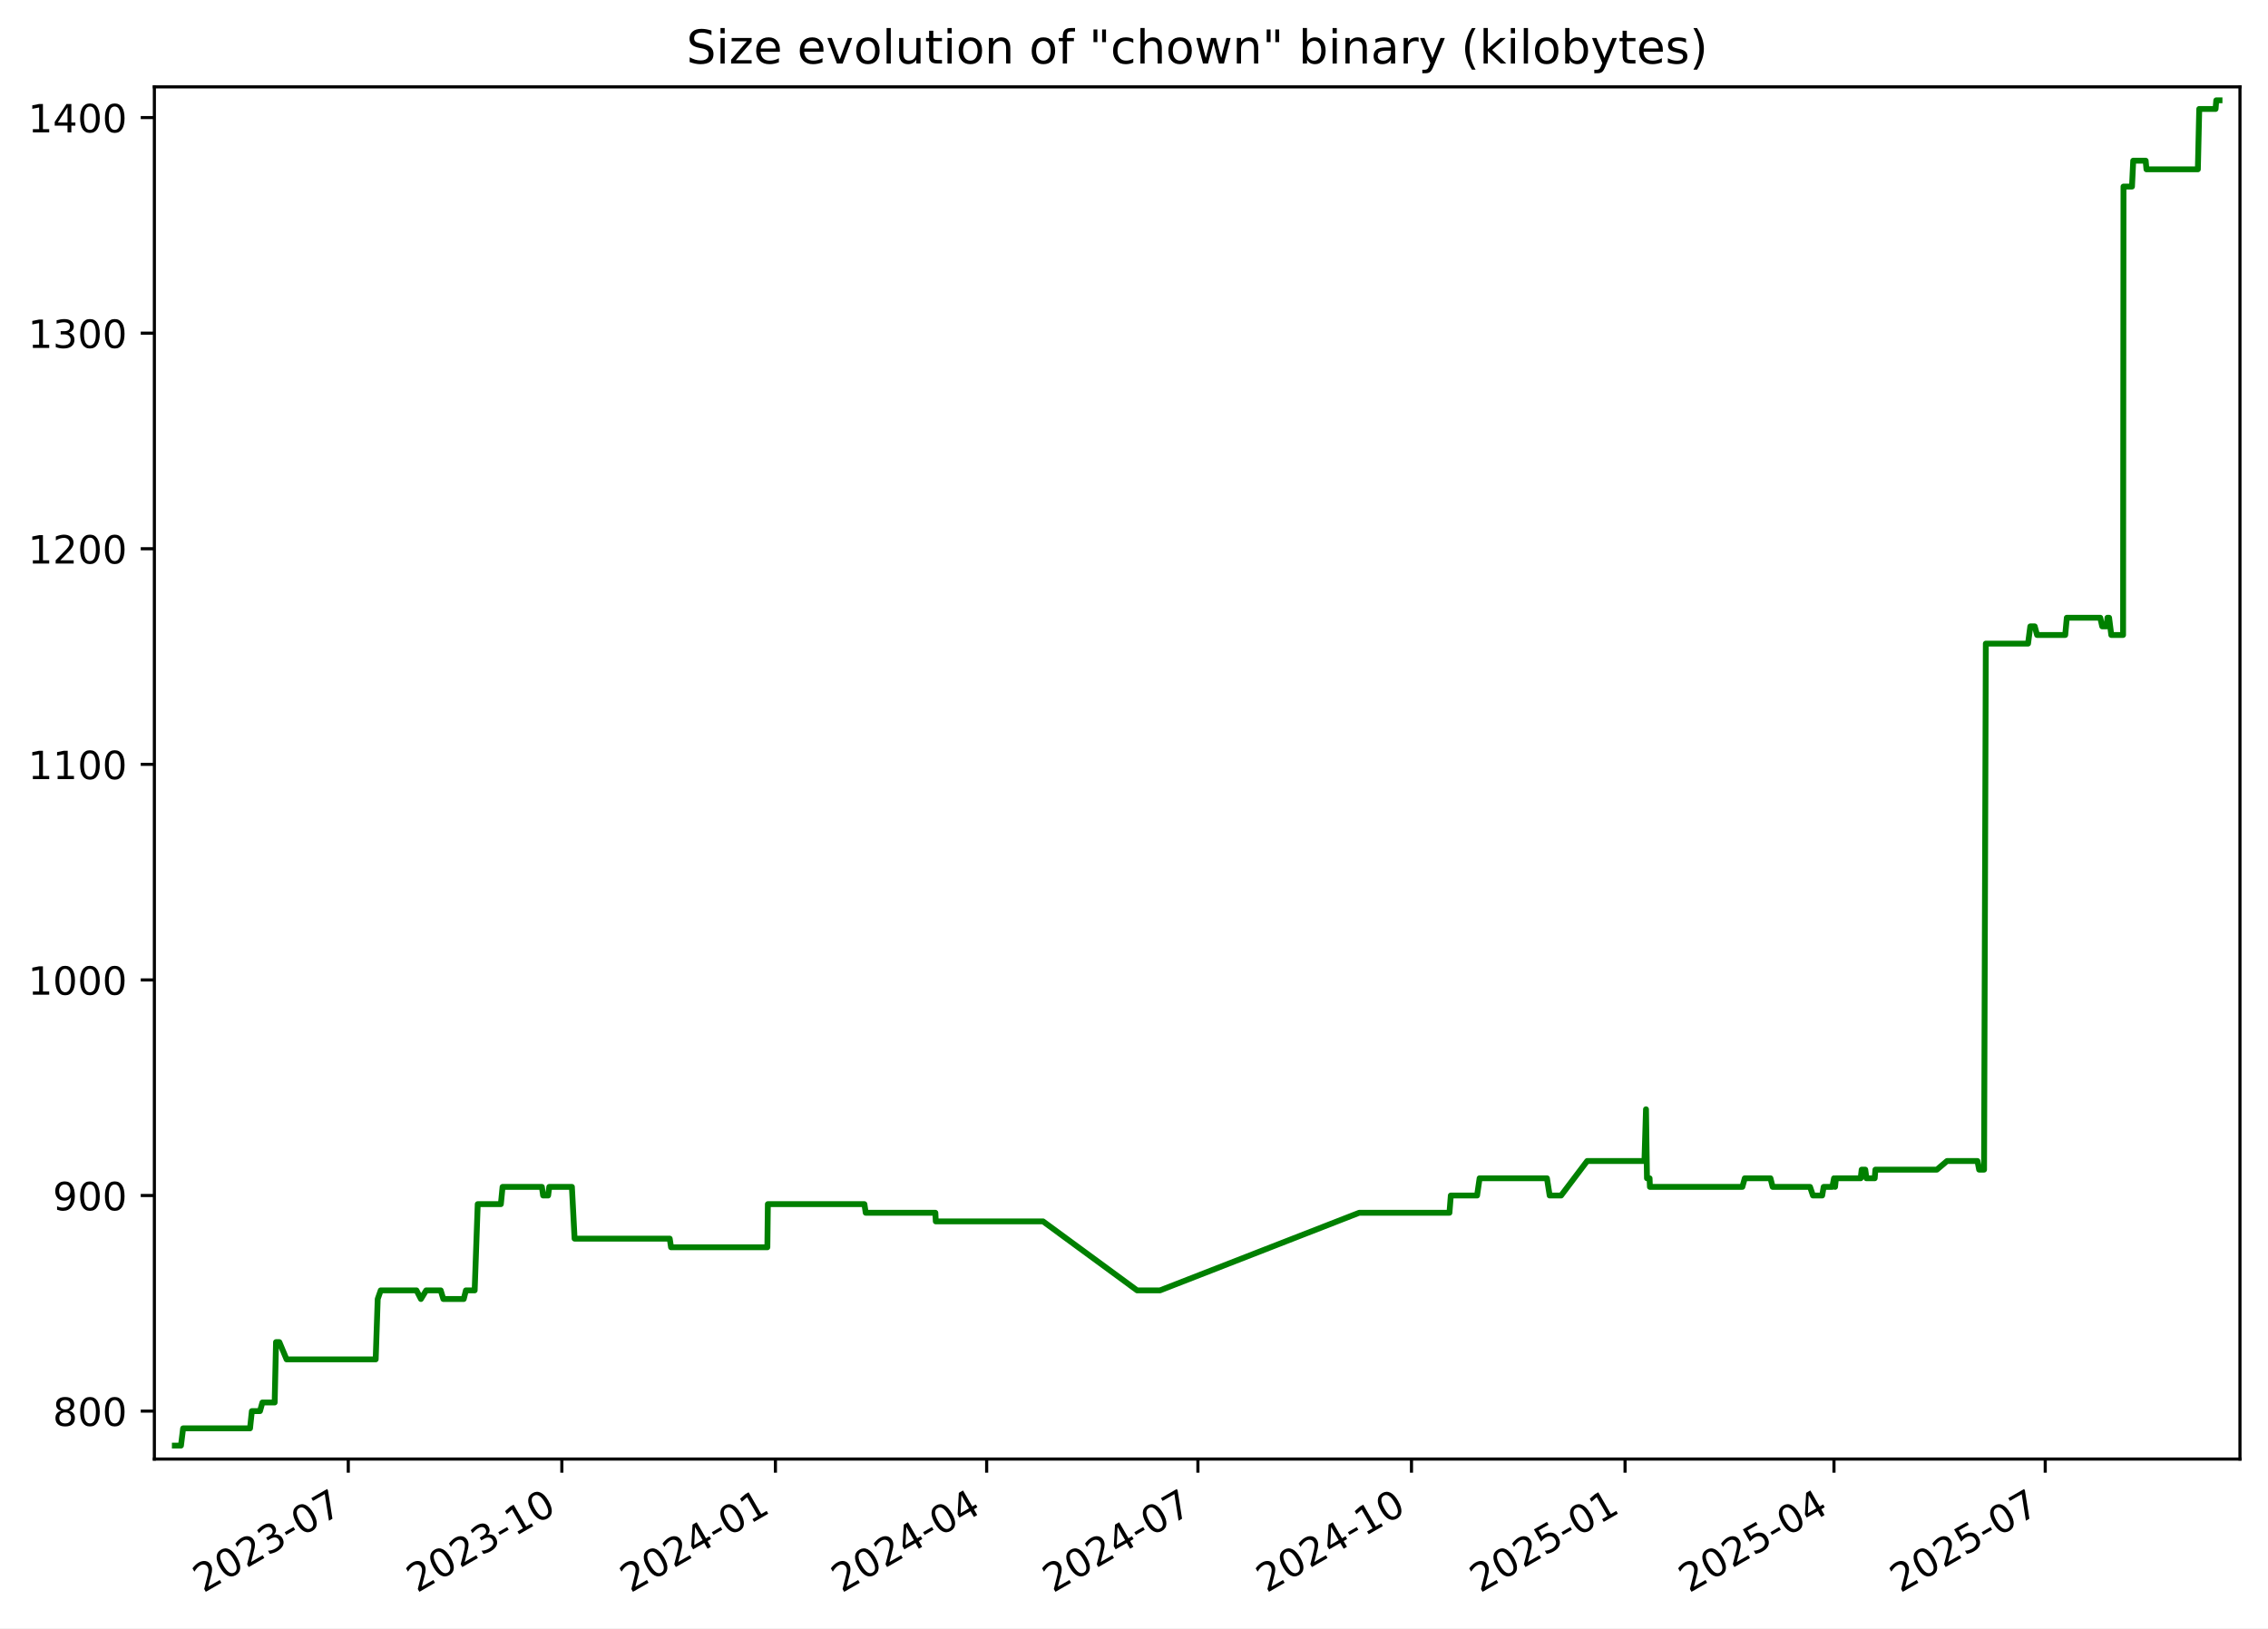
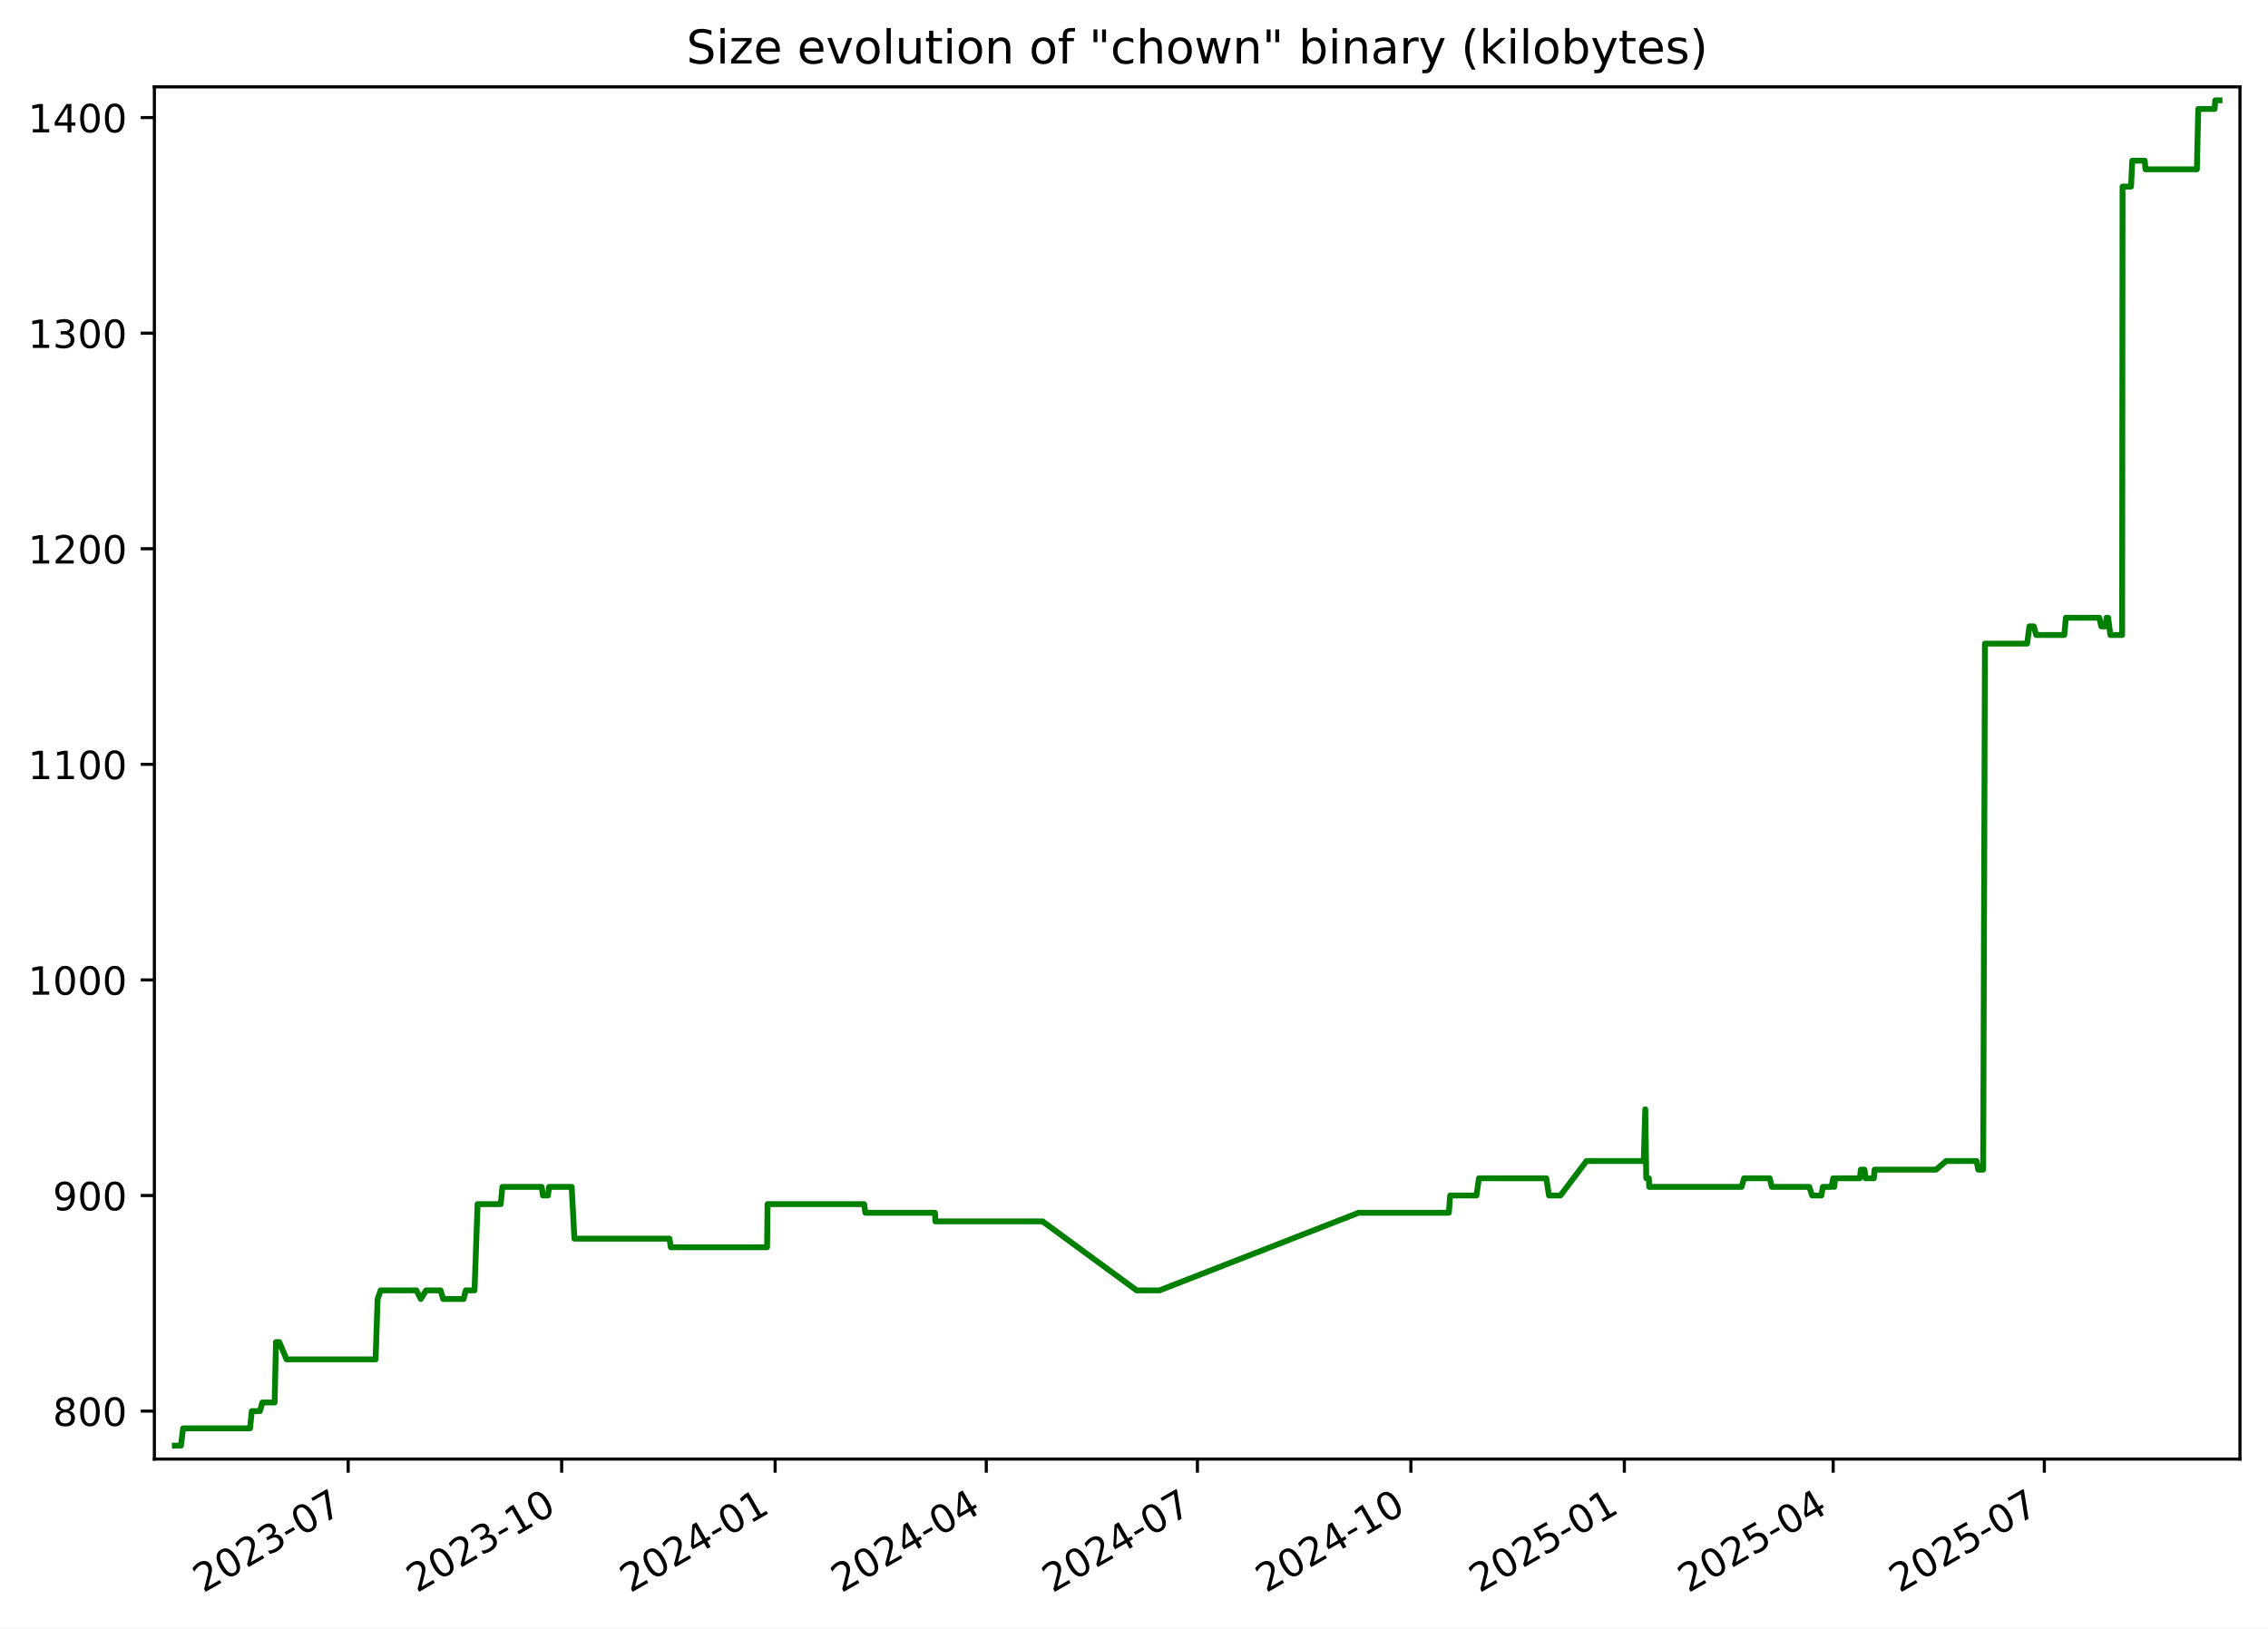
<svg xmlns="http://www.w3.org/2000/svg" xmlns:xlink="http://www.w3.org/1999/xlink" width="582.53pt" height="418.303pt" viewBox="0 0 582.53 418.303" version="1.1">
  <defs>
    <style type="text/css">*{stroke-linejoin: round; stroke-linecap: butt}</style>
  </defs>
  <g id="figure_1">
    <g id="patch_1">
      <path d="M -0 418.303  L 582.53 418.303  L 582.53 0  L -0 0  z " style="fill: #ffffff" />
    </g>
    <g id="axes_1">
      <g id="patch_2">
        <path d="M 39.65 374.83  L 575.33 374.83  L 575.33 22.318  L 39.65 22.318  z " style="fill: #ffffff" />
      </g>
      <g id="matplotlib.axis_1">
        <g id="xtick_1">
          <g id="line2d_1">
            <defs>
-               <path id="mb784685385" d="M 0 0  L 0 3.5  " style="stroke: #000000; stroke-width: 0.8" />
+               <path id="me13871a175" d="M 0 0  L 0 3.5  " style="stroke: #000000; stroke-width: 0.8" />
            </defs>
            <g>
-               <use xlink:href="#mb784685385" x="89.454" y="374.83" style="stroke: #000000; stroke-width: 0.8" />
+               <use xlink:href="#me13871a175" x="89.432" y="374.83" style="stroke: #000000; stroke-width: 0.8" />
            </g>
          </g>
          <g id="text_1">
-             <g transform="translate(52.22899 409.302) rotate(-30) scale(0.1 -0.1)">
+             <g transform="translate(52.20736 409.302) rotate(-30) scale(0.1 -0.1)">
              <defs>
                <path id="DejaVuSans-32" d="M 1228 531  L 3431 531  L 3431 0  L 469 0  L 469 531  Q 828 903 1448 1529  Q 2069 2156 2228 2338  Q 2531 2678 2651 2914  Q 2772 3150 2772 3378  Q 2772 3750 2511 3984  Q 2250 4219 1831 4219  Q 1534 4219 1204 4116  Q 875 4013 500 3803  L 500 4441  Q 881 4594 1212 4672  Q 1544 4750 1819 4750  Q 2544 4750 2975 4387  Q 3406 4025 3406 3419  Q 3406 3131 3298 2873  Q 3191 2616 2906 2266  Q 2828 2175 2409 1742  Q 1991 1309 1228 531  z " transform="scale(0.015625)" />
                <path id="DejaVuSans-30" d="M 2034 4250  Q 1547 4250 1301 3770  Q 1056 3291 1056 2328  Q 1056 1369 1301 889  Q 1547 409 2034 409  Q 2525 409 2770 889  Q 3016 1369 3016 2328  Q 3016 3291 2770 3770  Q 2525 4250 2034 4250  z M 2034 4750  Q 2819 4750 3233 4129  Q 3647 3509 3647 2328  Q 3647 1150 3233 529  Q 2819 -91 2034 -91  Q 1250 -91 836 529  Q 422 1150 422 2328  Q 422 3509 836 4129  Q 1250 4750 2034 4750  z " transform="scale(0.015625)" />
                <path id="DejaVuSans-33" d="M 2597 2516  Q 3050 2419 3304 2112  Q 3559 1806 3559 1356  Q 3559 666 3084 287  Q 2609 -91 1734 -91  Q 1441 -91 1130 -33  Q 819 25 488 141  L 488 750  Q 750 597 1062 519  Q 1375 441 1716 441  Q 2309 441 2620 675  Q 2931 909 2931 1356  Q 2931 1769 2642 2001  Q 2353 2234 1838 2234  L 1294 2234  L 1294 2753  L 1863 2753  Q 2328 2753 2575 2939  Q 2822 3125 2822 3475  Q 2822 3834 2567 4026  Q 2313 4219 1838 4219  Q 1578 4219 1281 4162  Q 984 4106 628 3988  L 628 4550  Q 988 4650 1302 4700  Q 1616 4750 1894 4750  Q 2613 4750 3031 4423  Q 3450 4097 3450 3541  Q 3450 3153 3228 2886  Q 3006 2619 2597 2516  z " transform="scale(0.015625)" />
                <path id="DejaVuSans-2d" d="M 313 2009  L 1997 2009  L 1997 1497  L 313 1497  L 313 2009  z " transform="scale(0.015625)" />
                <path id="DejaVuSans-37" d="M 525 4666  L 3525 4666  L 3525 4397  L 1831 0  L 1172 0  L 2766 4134  L 525 4134  L 525 4666  z " transform="scale(0.015625)" />
              </defs>
              <use xlink:href="#DejaVuSans-32" />
              <use xlink:href="#DejaVuSans-30" x="63.623" />
              <use xlink:href="#DejaVuSans-32" x="127.246" />
              <use xlink:href="#DejaVuSans-33" x="190.869" />
              <use xlink:href="#DejaVuSans-2d" x="254.492" />
              <use xlink:href="#DejaVuSans-30" x="290.576" />
              <use xlink:href="#DejaVuSans-37" x="354.199" />
            </g>
          </g>
        </g>
        <g id="xtick_2">
          <g id="line2d_2">
            <g>
-               <use xlink:href="#mb784685385" x="144.309" y="374.83" style="stroke: #000000; stroke-width: 0.8" />
+               <use xlink:href="#me13871a175" x="144.26" y="374.83" style="stroke: #000000; stroke-width: 0.8" />
            </g>
          </g>
          <g id="text_2">
-             <g transform="translate(107.0839 409.302) rotate(-30) scale(0.1 -0.1)">
+             <g transform="translate(107.0356 409.302) rotate(-30) scale(0.1 -0.1)">
              <defs>
                <path id="DejaVuSans-31" d="M 794 531  L 1825 531  L 1825 4091  L 703 3866  L 703 4441  L 1819 4666  L 2450 4666  L 2450 531  L 3481 531  L 3481 0  L 794 0  L 794 531  z " transform="scale(0.015625)" />
              </defs>
              <use xlink:href="#DejaVuSans-32" />
              <use xlink:href="#DejaVuSans-30" x="63.623" />
              <use xlink:href="#DejaVuSans-32" x="127.246" />
              <use xlink:href="#DejaVuSans-33" x="190.869" />
              <use xlink:href="#DejaVuSans-2d" x="254.492" />
              <use xlink:href="#DejaVuSans-31" x="290.576" />
              <use xlink:href="#DejaVuSans-30" x="354.199" />
            </g>
          </g>
        </g>
        <g id="xtick_3">
          <g id="line2d_3">
            <g>
-               <use xlink:href="#mb784685385" x="199.164" y="374.83" style="stroke: #000000; stroke-width: 0.8" />
+               <use xlink:href="#me13871a175" x="199.089" y="374.83" style="stroke: #000000; stroke-width: 0.8" />
            </g>
          </g>
          <g id="text_3">
-             <g transform="translate(161.9388 409.302) rotate(-30) scale(0.1 -0.1)">
+             <g transform="translate(161.8639 409.302) rotate(-30) scale(0.1 -0.1)">
              <defs>
                <path id="DejaVuSans-34" d="M 2419 4116  L 825 1625  L 2419 1625  L 2419 4116  z M 2253 4666  L 3047 4666  L 3047 1625  L 3713 1625  L 3713 1100  L 3047 1100  L 3047 0  L 2419 0  L 2419 1100  L 313 1100  L 313 1709  L 2253 4666  z " transform="scale(0.015625)" />
              </defs>
              <use xlink:href="#DejaVuSans-32" />
              <use xlink:href="#DejaVuSans-30" x="63.623" />
              <use xlink:href="#DejaVuSans-32" x="127.246" />
              <use xlink:href="#DejaVuSans-34" x="190.869" />
              <use xlink:href="#DejaVuSans-2d" x="254.492" />
              <use xlink:href="#DejaVuSans-30" x="290.576" />
              <use xlink:href="#DejaVuSans-31" x="354.199" />
            </g>
          </g>
        </g>
        <g id="xtick_4">
          <g id="line2d_4">
            <g>
-               <use xlink:href="#mb784685385" x="253.422" y="374.83" style="stroke: #000000; stroke-width: 0.8" />
+               <use xlink:href="#me13871a175" x="253.321" y="374.83" style="stroke: #000000; stroke-width: 0.8" />
            </g>
          </g>
          <g id="text_4">
-             <g transform="translate(216.1974 409.302) rotate(-30) scale(0.1 -0.1)">
+             <g transform="translate(216.0961 409.302) rotate(-30) scale(0.1 -0.1)">
              <use xlink:href="#DejaVuSans-32" />
              <use xlink:href="#DejaVuSans-30" x="63.623" />
              <use xlink:href="#DejaVuSans-32" x="127.246" />
              <use xlink:href="#DejaVuSans-34" x="190.869" />
              <use xlink:href="#DejaVuSans-2d" x="254.492" />
              <use xlink:href="#DejaVuSans-30" x="290.576" />
              <use xlink:href="#DejaVuSans-34" x="354.199" />
            </g>
          </g>
        </g>
        <g id="xtick_5">
          <g id="line2d_5">
            <g>
-               <use xlink:href="#mb784685385" x="307.681" y="374.83" style="stroke: #000000; stroke-width: 0.8" />
+               <use xlink:href="#me13871a175" x="307.553" y="374.83" style="stroke: #000000; stroke-width: 0.8" />
            </g>
          </g>
          <g id="text_5">
-             <g transform="translate(270.456 409.302) rotate(-30) scale(0.1 -0.1)">
+             <g transform="translate(270.3284 409.302) rotate(-30) scale(0.1 -0.1)">
              <use xlink:href="#DejaVuSans-32" />
              <use xlink:href="#DejaVuSans-30" x="63.623" />
              <use xlink:href="#DejaVuSans-32" x="127.246" />
              <use xlink:href="#DejaVuSans-34" x="190.869" />
              <use xlink:href="#DejaVuSans-2d" x="254.492" />
              <use xlink:href="#DejaVuSans-30" x="290.576" />
              <use xlink:href="#DejaVuSans-37" x="354.199" />
            </g>
          </g>
        </g>
        <g id="xtick_6">
          <g id="line2d_6">
            <g>
-               <use xlink:href="#mb784685385" x="362.536" y="374.83" style="stroke: #000000; stroke-width: 0.8" />
+               <use xlink:href="#me13871a175" x="362.382" y="374.83" style="stroke: #000000; stroke-width: 0.8" />
            </g>
          </g>
          <g id="text_6">
-             <g transform="translate(325.3109 409.302) rotate(-30) scale(0.1 -0.1)">
+             <g transform="translate(325.1567 409.302) rotate(-30) scale(0.1 -0.1)">
              <use xlink:href="#DejaVuSans-32" />
              <use xlink:href="#DejaVuSans-30" x="63.623" />
              <use xlink:href="#DejaVuSans-32" x="127.246" />
              <use xlink:href="#DejaVuSans-34" x="190.869" />
              <use xlink:href="#DejaVuSans-2d" x="254.492" />
              <use xlink:href="#DejaVuSans-31" x="290.576" />
              <use xlink:href="#DejaVuSans-30" x="354.199" />
            </g>
          </g>
        </g>
        <g id="xtick_7">
          <g id="line2d_7">
            <g>
-               <use xlink:href="#mb784685385" x="417.391" y="374.83" style="stroke: #000000; stroke-width: 0.8" />
+               <use xlink:href="#me13871a175" x="417.21" y="374.83" style="stroke: #000000; stroke-width: 0.8" />
            </g>
          </g>
          <g id="text_7">
-             <g transform="translate(380.1658 409.302) rotate(-30) scale(0.1 -0.1)">
+             <g transform="translate(379.9849 409.302) rotate(-30) scale(0.1 -0.1)">
              <defs>
                <path id="DejaVuSans-35" d="M 691 4666  L 3169 4666  L 3169 4134  L 1269 4134  L 1269 2991  Q 1406 3038 1543 3061  Q 1681 3084 1819 3084  Q 2600 3084 3056 2656  Q 3513 2228 3513 1497  Q 3513 744 3044 326  Q 2575 -91 1722 -91  Q 1428 -91 1123 -41  Q 819 9 494 109  L 494 744  Q 775 591 1075 516  Q 1375 441 1709 441  Q 2250 441 2565 725  Q 2881 1009 2881 1497  Q 2881 1984 2565 2268  Q 2250 2553 1709 2553  Q 1456 2553 1204 2497  Q 953 2441 691 2322  L 691 4666  z " transform="scale(0.015625)" />
              </defs>
              <use xlink:href="#DejaVuSans-32" />
              <use xlink:href="#DejaVuSans-30" x="63.623" />
              <use xlink:href="#DejaVuSans-32" x="127.246" />
              <use xlink:href="#DejaVuSans-35" x="190.869" />
              <use xlink:href="#DejaVuSans-2d" x="254.492" />
              <use xlink:href="#DejaVuSans-30" x="290.576" />
              <use xlink:href="#DejaVuSans-31" x="354.199" />
            </g>
          </g>
        </g>
        <g id="xtick_8">
          <g id="line2d_8">
            <g>
-               <use xlink:href="#mb784685385" x="471.053" y="374.83" style="stroke: #000000; stroke-width: 0.8" />
+               <use xlink:href="#me13871a175" x="470.846" y="374.83" style="stroke: #000000; stroke-width: 0.8" />
            </g>
          </g>
          <g id="text_8">
-             <g transform="translate(433.8282 409.302) rotate(-30) scale(0.1 -0.1)">
+             <g transform="translate(433.6213 409.302) rotate(-30) scale(0.1 -0.1)">
              <use xlink:href="#DejaVuSans-32" />
              <use xlink:href="#DejaVuSans-30" x="63.623" />
              <use xlink:href="#DejaVuSans-32" x="127.246" />
              <use xlink:href="#DejaVuSans-35" x="190.869" />
              <use xlink:href="#DejaVuSans-2d" x="254.492" />
              <use xlink:href="#DejaVuSans-30" x="290.576" />
              <use xlink:href="#DejaVuSans-34" x="354.199" />
            </g>
          </g>
        </g>
        <g id="xtick_9">
          <g id="line2d_9">
            <g>
-               <use xlink:href="#mb784685385" x="525.312" y="374.83" style="stroke: #000000; stroke-width: 0.8" />
+               <use xlink:href="#me13871a175" x="525.078" y="374.83" style="stroke: #000000; stroke-width: 0.8" />
            </g>
          </g>
          <g id="text_9">
-             <g transform="translate(488.0868 409.302) rotate(-30) scale(0.1 -0.1)">
+             <g transform="translate(487.8535 409.302) rotate(-30) scale(0.1 -0.1)">
              <use xlink:href="#DejaVuSans-32" />
              <use xlink:href="#DejaVuSans-30" x="63.623" />
              <use xlink:href="#DejaVuSans-32" x="127.246" />
              <use xlink:href="#DejaVuSans-35" x="190.869" />
              <use xlink:href="#DejaVuSans-2d" x="254.492" />
              <use xlink:href="#DejaVuSans-30" x="290.576" />
              <use xlink:href="#DejaVuSans-37" x="354.199" />
            </g>
          </g>
        </g>
      </g>
      <g id="matplotlib.axis_2">
        <g id="ytick_1">
          <g id="line2d_10">
            <defs>
-               <path id="m669e5cf0b0" d="M 0 0  L -3.5 0  " style="stroke: #000000; stroke-width: 0.8" />
+               <path id="m0ce122f38e" d="M 0 0  L -3.5 0  " style="stroke: #000000; stroke-width: 0.8" />
            </defs>
            <g>
-               <use xlink:href="#m669e5cf0b0" x="39.65" y="362.513" style="stroke: #000000; stroke-width: 0.8" />
+               <use xlink:href="#m0ce122f38e" x="39.65" y="362.513" style="stroke: #000000; stroke-width: 0.8" />
            </g>
          </g>
          <g id="text_10">
            <g transform="translate(13.5625 366.3118) scale(0.1 -0.1)">
              <defs>
                <path id="DejaVuSans-38" d="M 2034 2216  Q 1584 2216 1326 1975  Q 1069 1734 1069 1313  Q 1069 891 1326 650  Q 1584 409 2034 409  Q 2484 409 2743 651  Q 3003 894 3003 1313  Q 3003 1734 2745 1975  Q 2488 2216 2034 2216  z M 1403 2484  Q 997 2584 770 2862  Q 544 3141 544 3541  Q 544 4100 942 4425  Q 1341 4750 2034 4750  Q 2731 4750 3128 4425  Q 3525 4100 3525 3541  Q 3525 3141 3298 2862  Q 3072 2584 2669 2484  Q 3125 2378 3379 2068  Q 3634 1759 3634 1313  Q 3634 634 3220 271  Q 2806 -91 2034 -91  Q 1263 -91 848 271  Q 434 634 434 1313  Q 434 1759 690 2068  Q 947 2378 1403 2484  z M 1172 3481  Q 1172 3119 1398 2916  Q 1625 2713 2034 2713  Q 2441 2713 2670 2916  Q 2900 3119 2900 3481  Q 2900 3844 2670 4047  Q 2441 4250 2034 4250  Q 1625 4250 1398 4047  Q 1172 3844 1172 3481  z " transform="scale(0.015625)" />
              </defs>
              <use xlink:href="#DejaVuSans-38" />
              <use xlink:href="#DejaVuSans-30" x="63.623" />
              <use xlink:href="#DejaVuSans-30" x="127.246" />
            </g>
          </g>
        </g>
        <g id="ytick_2">
          <g id="line2d_11">
            <g>
-               <use xlink:href="#m669e5cf0b0" x="39.65" y="307.128" style="stroke: #000000; stroke-width: 0.8" />
+               <use xlink:href="#m0ce122f38e" x="39.65" y="307.128" style="stroke: #000000; stroke-width: 0.8" />
            </g>
          </g>
          <g id="text_11">
            <g transform="translate(13.5625 310.9272) scale(0.1 -0.1)">
              <defs>
                <path id="DejaVuSans-39" d="M 703 97  L 703 672  Q 941 559 1184 500  Q 1428 441 1663 441  Q 2288 441 2617 861  Q 2947 1281 2994 2138  Q 2813 1869 2534 1725  Q 2256 1581 1919 1581  Q 1219 1581 811 2004  Q 403 2428 403 3163  Q 403 3881 828 4315  Q 1253 4750 1959 4750  Q 2769 4750 3195 4129  Q 3622 3509 3622 2328  Q 3622 1225 3098 567  Q 2575 -91 1691 -91  Q 1453 -91 1209 -44  Q 966 3 703 97  z M 1959 2075  Q 2384 2075 2632 2365  Q 2881 2656 2881 3163  Q 2881 3666 2632 3958  Q 2384 4250 1959 4250  Q 1534 4250 1286 3958  Q 1038 3666 1038 3163  Q 1038 2656 1286 2365  Q 1534 2075 1959 2075  z " transform="scale(0.015625)" />
              </defs>
              <use xlink:href="#DejaVuSans-39" />
              <use xlink:href="#DejaVuSans-30" x="63.623" />
              <use xlink:href="#DejaVuSans-30" x="127.246" />
            </g>
          </g>
        </g>
        <g id="ytick_3">
          <g id="line2d_12">
            <g>
-               <use xlink:href="#m669e5cf0b0" x="39.65" y="251.743" style="stroke: #000000; stroke-width: 0.8" />
+               <use xlink:href="#m0ce122f38e" x="39.65" y="251.743" style="stroke: #000000; stroke-width: 0.8" />
            </g>
          </g>
          <g id="text_12">
            <g transform="translate(7.2 255.5426) scale(0.1 -0.1)">
              <use xlink:href="#DejaVuSans-31" />
              <use xlink:href="#DejaVuSans-30" x="63.623" />
              <use xlink:href="#DejaVuSans-30" x="127.246" />
              <use xlink:href="#DejaVuSans-30" x="190.869" />
            </g>
          </g>
        </g>
        <g id="ytick_4">
          <g id="line2d_13">
            <g>
-               <use xlink:href="#m669e5cf0b0" x="39.65" y="196.359" style="stroke: #000000; stroke-width: 0.8" />
+               <use xlink:href="#m0ce122f38e" x="39.65" y="196.359" style="stroke: #000000; stroke-width: 0.8" />
            </g>
          </g>
          <g id="text_13">
            <g transform="translate(7.2 200.158) scale(0.1 -0.1)">
              <use xlink:href="#DejaVuSans-31" />
              <use xlink:href="#DejaVuSans-31" x="63.623" />
              <use xlink:href="#DejaVuSans-30" x="127.246" />
              <use xlink:href="#DejaVuSans-30" x="190.869" />
            </g>
          </g>
        </g>
        <g id="ytick_5">
          <g id="line2d_14">
            <g>
-               <use xlink:href="#m669e5cf0b0" x="39.65" y="140.974" style="stroke: #000000; stroke-width: 0.8" />
+               <use xlink:href="#m0ce122f38e" x="39.65" y="140.974" style="stroke: #000000; stroke-width: 0.8" />
            </g>
          </g>
          <g id="text_14">
            <g transform="translate(7.2 144.7733) scale(0.1 -0.1)">
              <use xlink:href="#DejaVuSans-31" />
              <use xlink:href="#DejaVuSans-32" x="63.623" />
              <use xlink:href="#DejaVuSans-30" x="127.246" />
              <use xlink:href="#DejaVuSans-30" x="190.869" />
            </g>
          </g>
        </g>
        <g id="ytick_6">
          <g id="line2d_15">
            <g>
-               <use xlink:href="#m669e5cf0b0" x="39.65" y="85.59" style="stroke: #000000; stroke-width: 0.8" />
+               <use xlink:href="#m0ce122f38e" x="39.65" y="85.59" style="stroke: #000000; stroke-width: 0.8" />
            </g>
          </g>
          <g id="text_15">
            <g transform="translate(7.2 89.38873) scale(0.1 -0.1)">
              <use xlink:href="#DejaVuSans-31" />
              <use xlink:href="#DejaVuSans-33" x="63.623" />
              <use xlink:href="#DejaVuSans-30" x="127.246" />
              <use xlink:href="#DejaVuSans-30" x="190.869" />
            </g>
          </g>
        </g>
        <g id="ytick_7">
          <g id="line2d_16">
            <g>
-               <use xlink:href="#m669e5cf0b0" x="39.65" y="30.205" style="stroke: #000000; stroke-width: 0.8" />
+               <use xlink:href="#m0ce122f38e" x="39.65" y="30.205" style="stroke: #000000; stroke-width: 0.8" />
            </g>
          </g>
          <g id="text_16">
            <g transform="translate(7.2 34.00411) scale(0.1 -0.1)">
              <use xlink:href="#DejaVuSans-31" />
              <use xlink:href="#DejaVuSans-34" x="63.623" />
              <use xlink:href="#DejaVuSans-30" x="127.246" />
              <use xlink:href="#DejaVuSans-30" x="190.869" />
            </g>
          </g>
        </g>
      </g>
      <g id="line2d_17">
-         <path d="M 44.902 371.374  L 46.48 371.374  L 47.032 366.943  L 64.222 366.943  L 64.69 362.513  L 66.779 362.513  L 67.399 360.297  L 70.548 360.297  L 70.898 344.79  L 71.75 344.79  L 73.608 349.22  L 96.495 349.22  L 97.014 333.713  L 97.79 331.497  L 106.971 331.497  L 108.114 333.713  L 109.466 331.497  L 113.196 331.497  L 113.87 333.713  L 119.111 333.713  L 119.67 331.497  L 121.919 331.497  L 122.704 309.343  L 128.645 309.343  L 129.083 304.913  L 139.177 304.913  L 139.502 307.128  L 140.784 307.128  L 141.079 304.913  L 146.891 304.913  L 147.582 318.205  L 172.016 318.205  L 172.357 320.42  L 197.094 320.42  L 197.223 309.343  L 222.021 309.343  L 222.356 311.559  L 240.247 311.559  L 240.352 313.774  L 267.9 313.774  L 292.066 331.497  L 297.946 331.497  L 349.111 311.559  L 372.288 311.559  L 372.635 307.128  L 379.385 307.128  L 380.03 302.697  L 397.328 302.697  L 398.028 307.128  L 400.964 307.128  L 407.661 298.266  L 422.373 298.266  L 422.77 284.974  L 423.02 302.697  L 423.692 302.697  L 423.777 304.913  L 447.518 304.913  L 448.144 302.697  L 454.738 302.697  L 455.299 304.913  L 464.902 304.913  L 465.655 307.128  L 468.02 307.128  L 468.403 304.913  L 470.633 304.913  L 471.063 302.697  L 471.328 304.913  L 471.558 302.697  L 477.909 302.697  L 478.166 300.482  L 479.088 300.482  L 479.391 302.697  L 481.512 302.697  L 481.694 300.482  L 497.48 300.482  L 500.086 298.266  L 507.904 298.266  L 508.335 300.482  L 509.601 300.482  L 510.054 165.343  L 520.898 165.343  L 521.479 160.913  L 522.612 160.913  L 523.221 163.128  L 530.446 163.128  L 530.856 158.697  L 539.448 158.697  L 539.947 160.913  L 541.081 160.913  L 541.296 158.697  L 541.717 158.697  L 542.28 163.128  L 545.308 163.128  L 545.415 47.928  L 547.598 47.928  L 547.912 41.282  L 551.111 41.282  L 551.315 43.497  L 564.516 43.497  L 564.871 27.99  L 569.065 27.99  L 569.245 25.774  L 570.078 25.774  L 570.078 25.774  " clip-path="url(#pb5804d781c)" style="fill: none; stroke: #008000; stroke-width: 1.5; stroke-linecap: square" />
+         <path d="M 44.902 371.374  L 46.479 371.374  L 47.031 366.943  L 64.213 366.943  L 64.681 362.513  L 66.768 362.513  L 67.388 360.297  L 70.536 360.297  L 70.885 344.79  L 71.736 344.79  L 73.594 349.22  L 96.47 349.22  L 96.989 333.713  L 97.764 331.497  L 106.941 331.497  L 108.083 333.713  L 109.435 331.497  L 113.162 331.497  L 113.836 333.713  L 119.075 333.713  L 119.633 331.497  L 121.881 331.497  L 122.666 309.343  L 128.605 309.343  L 129.042 304.913  L 139.131 304.913  L 139.456 307.128  L 140.738 307.128  L 141.032 304.913  L 146.841 304.913  L 147.532 318.205  L 171.954 318.205  L 172.295 320.42  L 197.021 320.42  L 197.149 309.343  L 221.935 309.343  L 222.27 311.559  L 240.152 311.559  L 240.257 313.774  L 267.791 313.774  L 291.946 331.497  L 297.823 331.497  L 348.963 311.559  L 372.129 311.559  L 372.476 307.128  L 379.222 307.128  L 379.867 302.697  L 397.157 302.697  L 397.856 307.128  L 400.791 307.128  L 407.485 298.266  L 422.189 298.266  L 422.587 284.974  L 422.837 302.697  L 423.508 302.697  L 423.593 304.913  L 447.322 304.913  L 447.948 302.697  L 454.539 302.697  L 455.1 304.913  L 464.698 304.913  L 465.451 307.128  L 467.815 307.128  L 468.197 304.913  L 470.427 304.913  L 470.856 302.697  L 471.121 304.913  L 471.351 302.697  L 477.699 302.697  L 477.956 300.482  L 478.877 300.482  L 479.18 302.697  L 481.3 302.697  L 481.482 300.482  L 497.261 300.482  L 499.865 298.266  L 507.679 298.266  L 508.11 300.482  L 509.375 300.482  L 509.828 165.343  L 520.667 165.343  L 521.247 160.913  L 522.38 160.913  L 522.988 163.128  L 530.211 163.128  L 530.62 158.697  L 539.207 158.697  L 539.707 160.913  L 540.84 160.913  L 541.055 158.697  L 541.476 158.697  L 542.038 163.128  L 545.065 163.128  L 545.172 47.928  L 547.354 47.928  L 547.668 41.282  L 550.865 41.282  L 551.069 43.497  L 564.264 43.497  L 564.618 27.99  L 568.811 27.99  L 568.991 25.774  L 570.078 25.774  L 570.078 25.774  " clip-path="url(#pf0945a3b4d)" style="fill: none; stroke: #008000; stroke-width: 1.5; stroke-linecap: square" />
      </g>
      <g id="patch_3">
        <path d="M 39.65 374.83  L 39.65 22.318  " style="fill: none; stroke: #000000; stroke-width: 0.8; stroke-linejoin: miter; stroke-linecap: square" />
      </g>
      <g id="patch_4">
        <path d="M 575.33 374.83  L 575.33 22.318  " style="fill: none; stroke: #000000; stroke-width: 0.8; stroke-linejoin: miter; stroke-linecap: square" />
      </g>
      <g id="patch_5">
        <path d="M 39.65 374.83  L 575.33 374.83  " style="fill: none; stroke: #000000; stroke-width: 0.8; stroke-linejoin: miter; stroke-linecap: square" />
      </g>
      <g id="patch_6">
        <path d="M 39.65 22.318  L 575.33 22.318  " style="fill: none; stroke: #000000; stroke-width: 0.8; stroke-linejoin: miter; stroke-linecap: square" />
      </g>
      <g id="text_17">
        <g transform="translate(176.3122 16.31812) scale(0.12 -0.12)">
          <defs>
            <path id="DejaVuSans-53" d="M 3425 4513  L 3425 3897  Q 3066 4069 2747 4153  Q 2428 4238 2131 4238  Q 1616 4238 1336 4038  Q 1056 3838 1056 3469  Q 1056 3159 1242 3001  Q 1428 2844 1947 2747  L 2328 2669  Q 3034 2534 3370 2195  Q 3706 1856 3706 1288  Q 3706 609 3251 259  Q 2797 -91 1919 -91  Q 1588 -91 1214 -16  Q 841 59 441 206  L 441 856  Q 825 641 1194 531  Q 1563 422 1919 422  Q 2459 422 2753 634  Q 3047 847 3047 1241  Q 3047 1584 2836 1778  Q 2625 1972 2144 2069  L 1759 2144  Q 1053 2284 737 2584  Q 422 2884 422 3419  Q 422 4038 858 4394  Q 1294 4750 2059 4750  Q 2388 4750 2728 4690  Q 3069 4631 3425 4513  z " transform="scale(0.015625)" />
            <path id="DejaVuSans-69" d="M 603 3500  L 1178 3500  L 1178 0  L 603 0  L 603 3500  z M 603 4863  L 1178 4863  L 1178 4134  L 603 4134  L 603 4863  z " transform="scale(0.015625)" />
            <path id="DejaVuSans-7a" d="M 353 3500  L 3084 3500  L 3084 2975  L 922 459  L 3084 459  L 3084 0  L 275 0  L 275 525  L 2438 3041  L 353 3041  L 353 3500  z " transform="scale(0.015625)" />
            <path id="DejaVuSans-65" d="M 3597 1894  L 3597 1613  L 953 1613  Q 991 1019 1311 708  Q 1631 397 2203 397  Q 2534 397 2845 478  Q 3156 559 3463 722  L 3463 178  Q 3153 47 2828 -22  Q 2503 -91 2169 -91  Q 1331 -91 842 396  Q 353 884 353 1716  Q 353 2575 817 3079  Q 1281 3584 2069 3584  Q 2775 3584 3186 3129  Q 3597 2675 3597 1894  z M 3022 2063  Q 3016 2534 2758 2815  Q 2500 3097 2075 3097  Q 1594 3097 1305 2825  Q 1016 2553 972 2059  L 3022 2063  z " transform="scale(0.015625)" />
            <path id="DejaVuSans-20" transform="scale(0.015625)" />
            <path id="DejaVuSans-76" d="M 191 3500  L 800 3500  L 1894 563  L 2988 3500  L 3597 3500  L 2284 0  L 1503 0  L 191 3500  z " transform="scale(0.015625)" />
            <path id="DejaVuSans-6f" d="M 1959 3097  Q 1497 3097 1228 2736  Q 959 2375 959 1747  Q 959 1119 1226 758  Q 1494 397 1959 397  Q 2419 397 2687 759  Q 2956 1122 2956 1747  Q 2956 2369 2687 2733  Q 2419 3097 1959 3097  z M 1959 3584  Q 2709 3584 3137 3096  Q 3566 2609 3566 1747  Q 3566 888 3137 398  Q 2709 -91 1959 -91  Q 1206 -91 779 398  Q 353 888 353 1747  Q 353 2609 779 3096  Q 1206 3584 1959 3584  z " transform="scale(0.015625)" />
            <path id="DejaVuSans-6c" d="M 603 4863  L 1178 4863  L 1178 0  L 603 0  L 603 4863  z " transform="scale(0.015625)" />
            <path id="DejaVuSans-75" d="M 544 1381  L 544 3500  L 1119 3500  L 1119 1403  Q 1119 906 1312 657  Q 1506 409 1894 409  Q 2359 409 2629 706  Q 2900 1003 2900 1516  L 2900 3500  L 3475 3500  L 3475 0  L 2900 0  L 2900 538  Q 2691 219 2414 64  Q 2138 -91 1772 -91  Q 1169 -91 856 284  Q 544 659 544 1381  z M 1991 3584  L 1991 3584  z " transform="scale(0.015625)" />
            <path id="DejaVuSans-74" d="M 1172 4494  L 1172 3500  L 2356 3500  L 2356 3053  L 1172 3053  L 1172 1153  Q 1172 725 1289 603  Q 1406 481 1766 481  L 2356 481  L 2356 0  L 1766 0  Q 1100 0 847 248  Q 594 497 594 1153  L 594 3053  L 172 3053  L 172 3500  L 594 3500  L 594 4494  L 1172 4494  z " transform="scale(0.015625)" />
            <path id="DejaVuSans-6e" d="M 3513 2113  L 3513 0  L 2938 0  L 2938 2094  Q 2938 2591 2744 2837  Q 2550 3084 2163 3084  Q 1697 3084 1428 2787  Q 1159 2491 1159 1978  L 1159 0  L 581 0  L 581 3500  L 1159 3500  L 1159 2956  Q 1366 3272 1645 3428  Q 1925 3584 2291 3584  Q 2894 3584 3203 3211  Q 3513 2838 3513 2113  z " transform="scale(0.015625)" />
            <path id="DejaVuSans-66" d="M 2375 4863  L 2375 4384  L 1825 4384  Q 1516 4384 1395 4259  Q 1275 4134 1275 3809  L 1275 3500  L 2222 3500  L 2222 3053  L 1275 3053  L 1275 0  L 697 0  L 697 3053  L 147 3053  L 147 3500  L 697 3500  L 697 3744  Q 697 4328 969 4595  Q 1241 4863 1831 4863  L 2375 4863  z " transform="scale(0.015625)" />
            <path id="DejaVuSans-22" d="M 1147 4666  L 1147 2931  L 616 2931  L 616 4666  L 1147 4666  z M 2328 4666  L 2328 2931  L 1797 2931  L 1797 4666  L 2328 4666  z " transform="scale(0.015625)" />
            <path id="DejaVuSans-63" d="M 3122 3366  L 3122 2828  Q 2878 2963 2633 3030  Q 2388 3097 2138 3097  Q 1578 3097 1268 2742  Q 959 2388 959 1747  Q 959 1106 1268 751  Q 1578 397 2138 397  Q 2388 397 2633 464  Q 2878 531 3122 666  L 3122 134  Q 2881 22 2623 -34  Q 2366 -91 2075 -91  Q 1284 -91 818 406  Q 353 903 353 1747  Q 353 2603 823 3093  Q 1294 3584 2113 3584  Q 2378 3584 2631 3529  Q 2884 3475 3122 3366  z " transform="scale(0.015625)" />
            <path id="DejaVuSans-68" d="M 3513 2113  L 3513 0  L 2938 0  L 2938 2094  Q 2938 2591 2744 2837  Q 2550 3084 2163 3084  Q 1697 3084 1428 2787  Q 1159 2491 1159 1978  L 1159 0  L 581 0  L 581 4863  L 1159 4863  L 1159 2956  Q 1366 3272 1645 3428  Q 1925 3584 2291 3584  Q 2894 3584 3203 3211  Q 3513 2838 3513 2113  z " transform="scale(0.015625)" />
            <path id="DejaVuSans-77" d="M 269 3500  L 844 3500  L 1563 769  L 2278 3500  L 2956 3500  L 3675 769  L 4391 3500  L 4966 3500  L 4050 0  L 3372 0  L 2619 2869  L 1863 0  L 1184 0  L 269 3500  z " transform="scale(0.015625)" />
            <path id="DejaVuSans-62" d="M 3116 1747  Q 3116 2381 2855 2742  Q 2594 3103 2138 3103  Q 1681 3103 1420 2742  Q 1159 2381 1159 1747  Q 1159 1113 1420 752  Q 1681 391 2138 391  Q 2594 391 2855 752  Q 3116 1113 3116 1747  z M 1159 2969  Q 1341 3281 1617 3432  Q 1894 3584 2278 3584  Q 2916 3584 3314 3078  Q 3713 2572 3713 1747  Q 3713 922 3314 415  Q 2916 -91 2278 -91  Q 1894 -91 1617 61  Q 1341 213 1159 525  L 1159 0  L 581 0  L 581 4863  L 1159 4863  L 1159 2969  z " transform="scale(0.015625)" />
            <path id="DejaVuSans-61" d="M 2194 1759  Q 1497 1759 1228 1600  Q 959 1441 959 1056  Q 959 750 1161 570  Q 1363 391 1709 391  Q 2188 391 2477 730  Q 2766 1069 2766 1631  L 2766 1759  L 2194 1759  z M 3341 1997  L 3341 0  L 2766 0  L 2766 531  Q 2569 213 2275 61  Q 1981 -91 1556 -91  Q 1019 -91 701 211  Q 384 513 384 1019  Q 384 1609 779 1909  Q 1175 2209 1959 2209  L 2766 2209  L 2766 2266  Q 2766 2663 2505 2880  Q 2244 3097 1772 3097  Q 1472 3097 1187 3025  Q 903 2953 641 2809  L 641 3341  Q 956 3463 1253 3523  Q 1550 3584 1831 3584  Q 2591 3584 2966 3190  Q 3341 2797 3341 1997  z " transform="scale(0.015625)" />
            <path id="DejaVuSans-72" d="M 2631 2963  Q 2534 3019 2420 3045  Q 2306 3072 2169 3072  Q 1681 3072 1420 2755  Q 1159 2438 1159 1844  L 1159 0  L 581 0  L 581 3500  L 1159 3500  L 1159 2956  Q 1341 3275 1631 3429  Q 1922 3584 2338 3584  Q 2397 3584 2469 3576  Q 2541 3569 2628 3553  L 2631 2963  z " transform="scale(0.015625)" />
            <path id="DejaVuSans-79" d="M 2059 -325  Q 1816 -950 1584 -1140  Q 1353 -1331 966 -1331  L 506 -1331  L 506 -850  L 844 -850  Q 1081 -850 1212 -737  Q 1344 -625 1503 -206  L 1606 56  L 191 3500  L 800 3500  L 1894 763  L 2988 3500  L 3597 3500  L 2059 -325  z " transform="scale(0.015625)" />
            <path id="DejaVuSans-28" d="M 1984 4856  Q 1566 4138 1362 3434  Q 1159 2731 1159 2009  Q 1159 1288 1364 580  Q 1569 -128 1984 -844  L 1484 -844  Q 1016 -109 783 600  Q 550 1309 550 2009  Q 550 2706 781 3412  Q 1013 4119 1484 4856  L 1984 4856  z " transform="scale(0.015625)" />
            <path id="DejaVuSans-6b" d="M 581 4863  L 1159 4863  L 1159 1991  L 2875 3500  L 3609 3500  L 1753 1863  L 3688 0  L 2938 0  L 1159 1709  L 1159 0  L 581 0  L 581 4863  z " transform="scale(0.015625)" />
            <path id="DejaVuSans-73" d="M 2834 3397  L 2834 2853  Q 2591 2978 2328 3040  Q 2066 3103 1784 3103  Q 1356 3103 1142 2972  Q 928 2841 928 2578  Q 928 2378 1081 2264  Q 1234 2150 1697 2047  L 1894 2003  Q 2506 1872 2764 1633  Q 3022 1394 3022 966  Q 3022 478 2636 193  Q 2250 -91 1575 -91  Q 1294 -91 989 -36  Q 684 19 347 128  L 347 722  Q 666 556 975 473  Q 1284 391 1588 391  Q 1994 391 2212 530  Q 2431 669 2431 922  Q 2431 1156 2273 1281  Q 2116 1406 1581 1522  L 1381 1569  Q 847 1681 609 1914  Q 372 2147 372 2553  Q 372 3047 722 3315  Q 1072 3584 1716 3584  Q 2034 3584 2315 3537  Q 2597 3491 2834 3397  z " transform="scale(0.015625)" />
            <path id="DejaVuSans-29" d="M 513 4856  L 1013 4856  Q 1481 4119 1714 3412  Q 1947 2706 1947 2009  Q 1947 1309 1714 600  Q 1481 -109 1013 -844  L 513 -844  Q 928 -128 1133 580  Q 1338 1288 1338 2009  Q 1338 2731 1133 3434  Q 928 4138 513 4856  z " transform="scale(0.015625)" />
          </defs>
          <use xlink:href="#DejaVuSans-53" />
          <use xlink:href="#DejaVuSans-69" x="63.477" />
          <use xlink:href="#DejaVuSans-7a" x="91.26" />
          <use xlink:href="#DejaVuSans-65" x="143.75" />
          <use xlink:href="#DejaVuSans-20" x="205.273" />
          <use xlink:href="#DejaVuSans-65" x="237.061" />
          <use xlink:href="#DejaVuSans-76" x="298.584" />
          <use xlink:href="#DejaVuSans-6f" x="357.764" />
          <use xlink:href="#DejaVuSans-6c" x="418.945" />
          <use xlink:href="#DejaVuSans-75" x="446.729" />
          <use xlink:href="#DejaVuSans-74" x="510.107" />
          <use xlink:href="#DejaVuSans-69" x="549.316" />
          <use xlink:href="#DejaVuSans-6f" x="577.1" />
          <use xlink:href="#DejaVuSans-6e" x="638.281" />
          <use xlink:href="#DejaVuSans-20" x="701.66" />
          <use xlink:href="#DejaVuSans-6f" x="733.447" />
          <use xlink:href="#DejaVuSans-66" x="794.629" />
          <use xlink:href="#DejaVuSans-20" x="829.834" />
          <use xlink:href="#DejaVuSans-22" x="861.621" />
          <use xlink:href="#DejaVuSans-63" x="907.617" />
          <use xlink:href="#DejaVuSans-68" x="962.598" />
          <use xlink:href="#DejaVuSans-6f" x="1025.977" />
          <use xlink:href="#DejaVuSans-77" x="1087.158" />
          <use xlink:href="#DejaVuSans-6e" x="1168.945" />
          <use xlink:href="#DejaVuSans-22" x="1232.324" />
          <use xlink:href="#DejaVuSans-20" x="1278.32" />
          <use xlink:href="#DejaVuSans-62" x="1310.107" />
          <use xlink:href="#DejaVuSans-69" x="1373.584" />
          <use xlink:href="#DejaVuSans-6e" x="1401.367" />
          <use xlink:href="#DejaVuSans-61" x="1464.746" />
          <use xlink:href="#DejaVuSans-72" x="1526.025" />
          <use xlink:href="#DejaVuSans-79" x="1567.139" />
          <use xlink:href="#DejaVuSans-20" x="1626.318" />
          <use xlink:href="#DejaVuSans-28" x="1658.105" />
          <use xlink:href="#DejaVuSans-6b" x="1697.119" />
          <use xlink:href="#DejaVuSans-69" x="1755.029" />
          <use xlink:href="#DejaVuSans-6c" x="1782.812" />
          <use xlink:href="#DejaVuSans-6f" x="1810.596" />
          <use xlink:href="#DejaVuSans-62" x="1871.777" />
          <use xlink:href="#DejaVuSans-79" x="1935.254" />
          <use xlink:href="#DejaVuSans-74" x="1994.434" />
          <use xlink:href="#DejaVuSans-65" x="2033.643" />
          <use xlink:href="#DejaVuSans-73" x="2095.166" />
          <use xlink:href="#DejaVuSans-29" x="2147.266" />
        </g>
      </g>
    </g>
  </g>
  <defs>
-     <clipPath id="pb5804d781c">
+     <clipPath id="pf0945a3b4d">
      <rect x="39.65" y="22.318" width="535.68" height="352.512" />
    </clipPath>
  </defs>
</svg>
